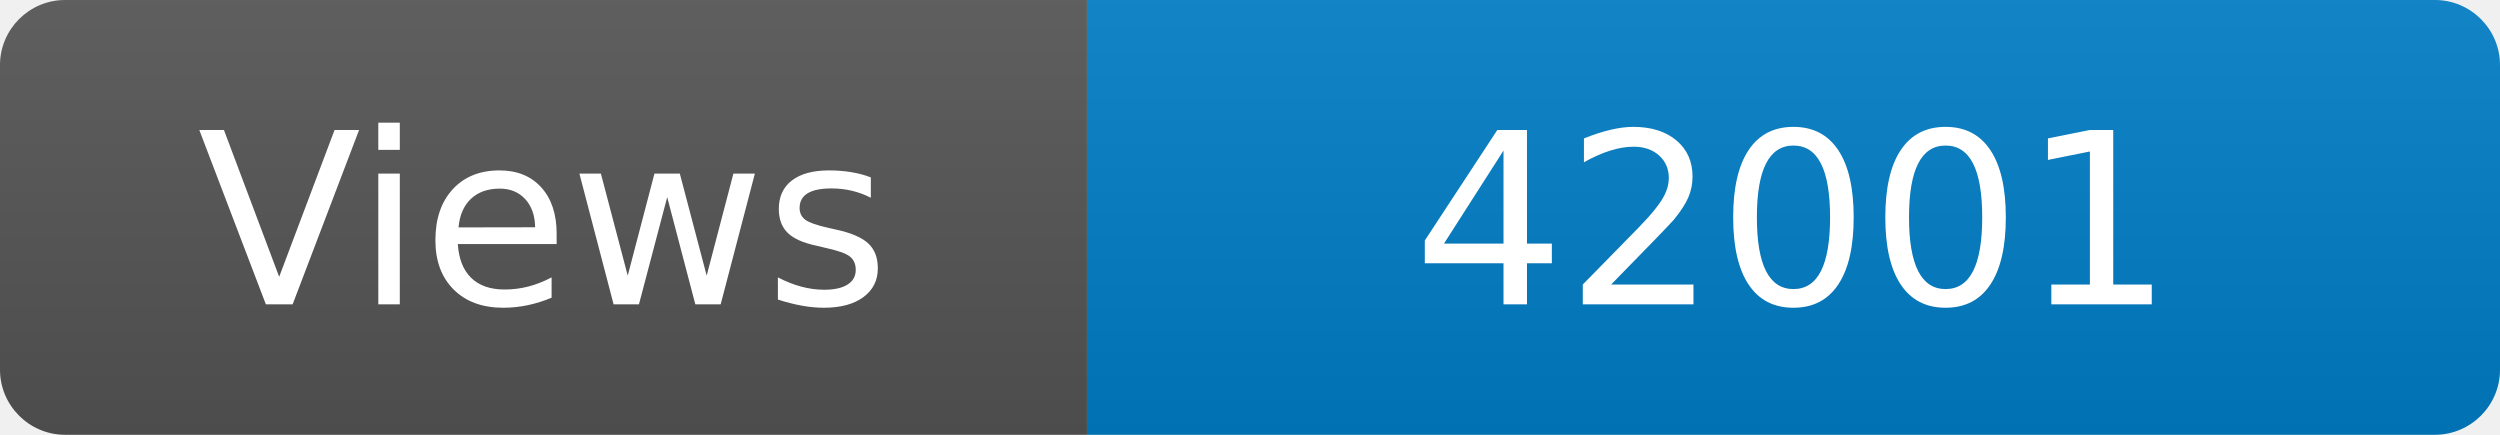
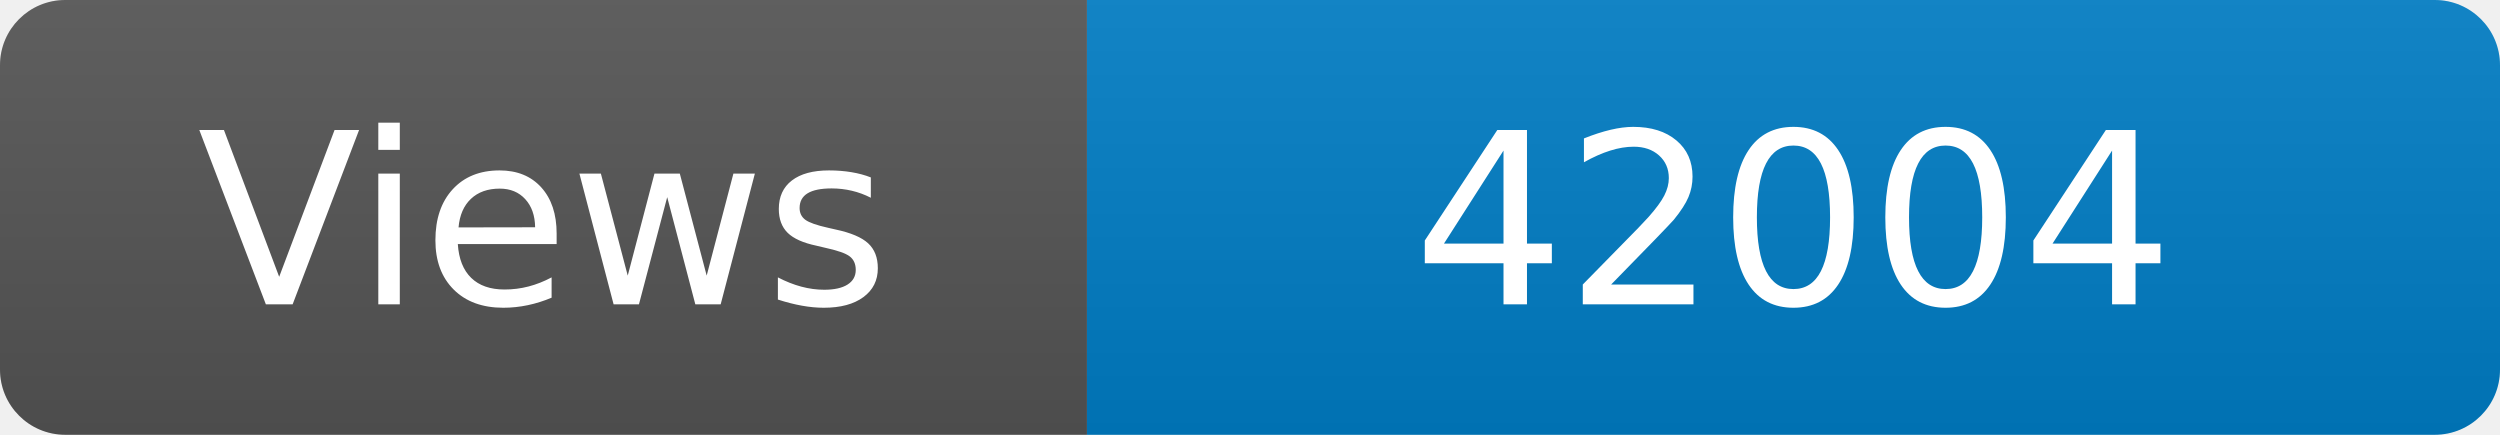
<svg xmlns="http://www.w3.org/2000/svg" width="115" height="20" role="img" aria-label="Maintained?: yes">
  <linearGradient id="s" x2="0" y2="100%">
    <stop offset="0" stop-color="#bbb" stop-opacity=".1" />
    <stop offset="1" stop-opacity=".1" />
  </linearGradient>
  <clipPath id="r">
    <rect width="115" height="20" rx="3" fill="#fff" />
  </clipPath>
  <g clip-path="url(#r)">
    <rect width="50" height="20" fill="#555" />
    <rect x="50" width="160" height="20" fill="#007ec6" />
    <rect width="115" height="20" fill="url(#s)" />
  </g>
  <g fill="#fff" text-anchor="middle" font-family="Verdana,Geneva,DejaVu Sans,sans-serif" font-size="110">
    <text x="250" y="140" transform="scale(.1)" fill="#fff">Views</text>
-     <text x="825" y="140" transform="scale(.1)" fill="#fff">42001</text>
+     <text x="825" y="140" transform="scale(.1)" fill="#fff">42004</text>
  </g>
</svg>
